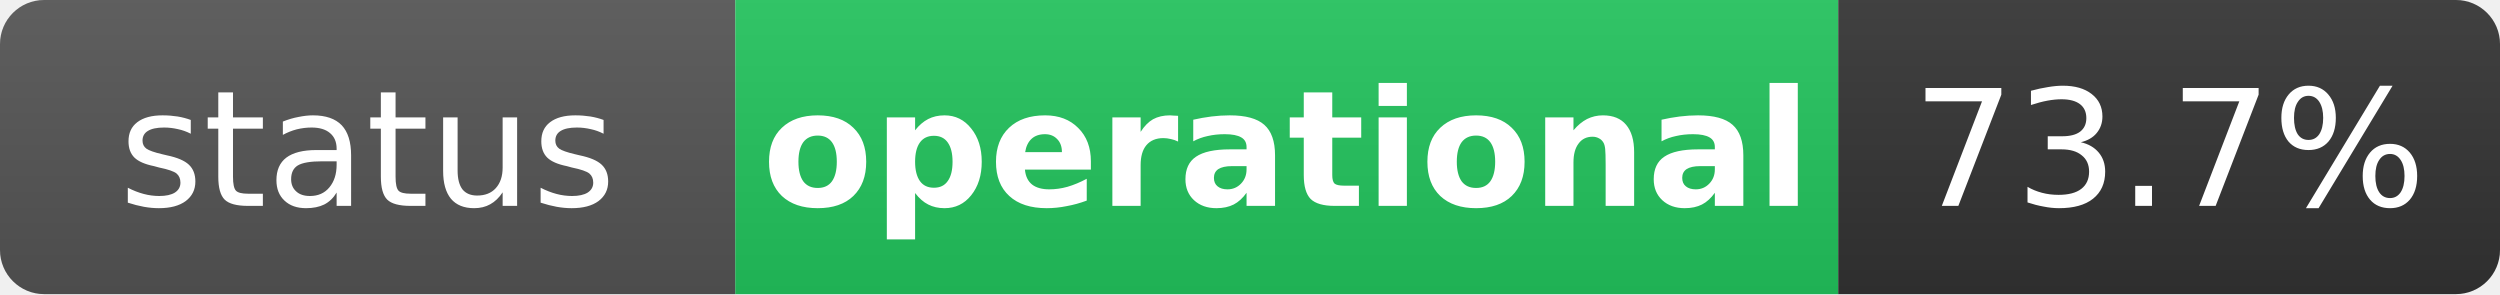
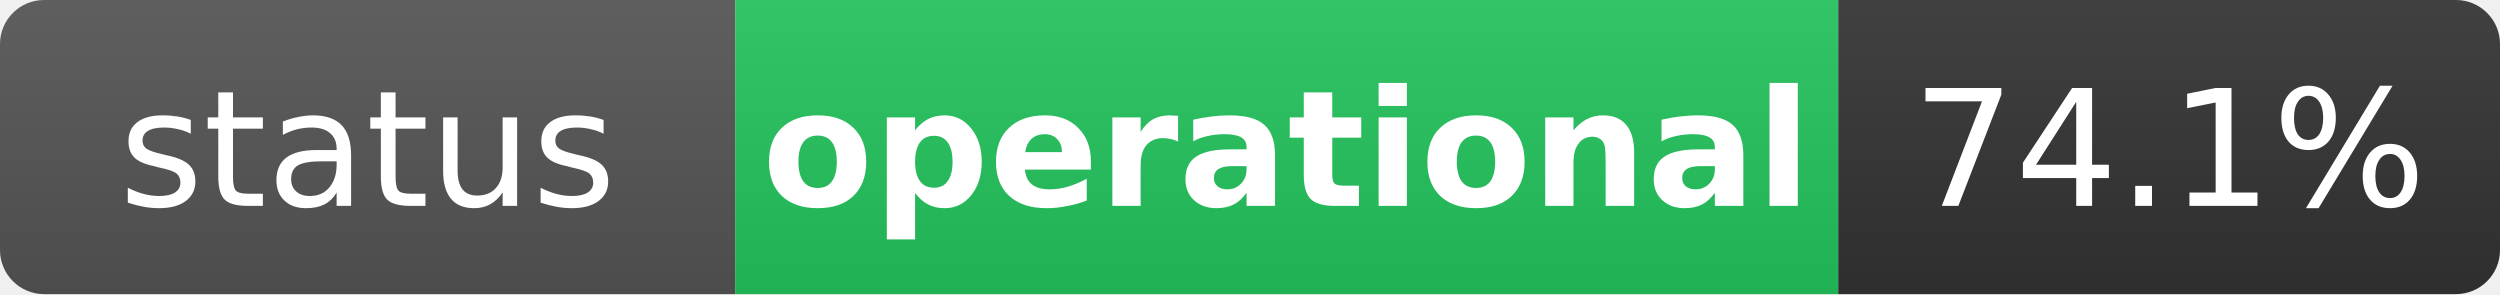
<svg xmlns="http://www.w3.org/2000/svg" width="170" height="20" role="img" aria-label="status: operational">
  <linearGradient id="s" x2="0" y2="100%">
    <stop offset="0" stop-color="#bbb" stop-opacity=".1" />
    <stop offset="1" stop-opacity=".1" />
  </linearGradient>
  <clipPath id="r">
    <rect width="170" height="20" rx="3" fill="#fff" />
  </clipPath>
  <g clip-path="url(#r)">
    <rect width="50" height="20" fill="#555" />
    <rect x="50" width="75" height="20" fill="#22c55e" />
    <rect x="125" width="45" height="20" fill="#333" />
    <rect width="170" height="20" fill="url(#s)" />
  </g>
  <g fill="#fff" text-anchor="middle" font-family="Verdana,Geneva,DejaVu Sans,sans-serif" text-rendering="geometricPrecision" font-size="11">
    <text x="25" y="14" fill="#fff">status</text>
    <text x="87.5" y="14" fill="#fff" font-weight="bold">operational</text>
-     <text x="147.5" y="14" fill="#fff">73.7%</text>
+     <text x="147.5" y="14" fill="#fff">74.1%</text>
  </g>
</svg>
